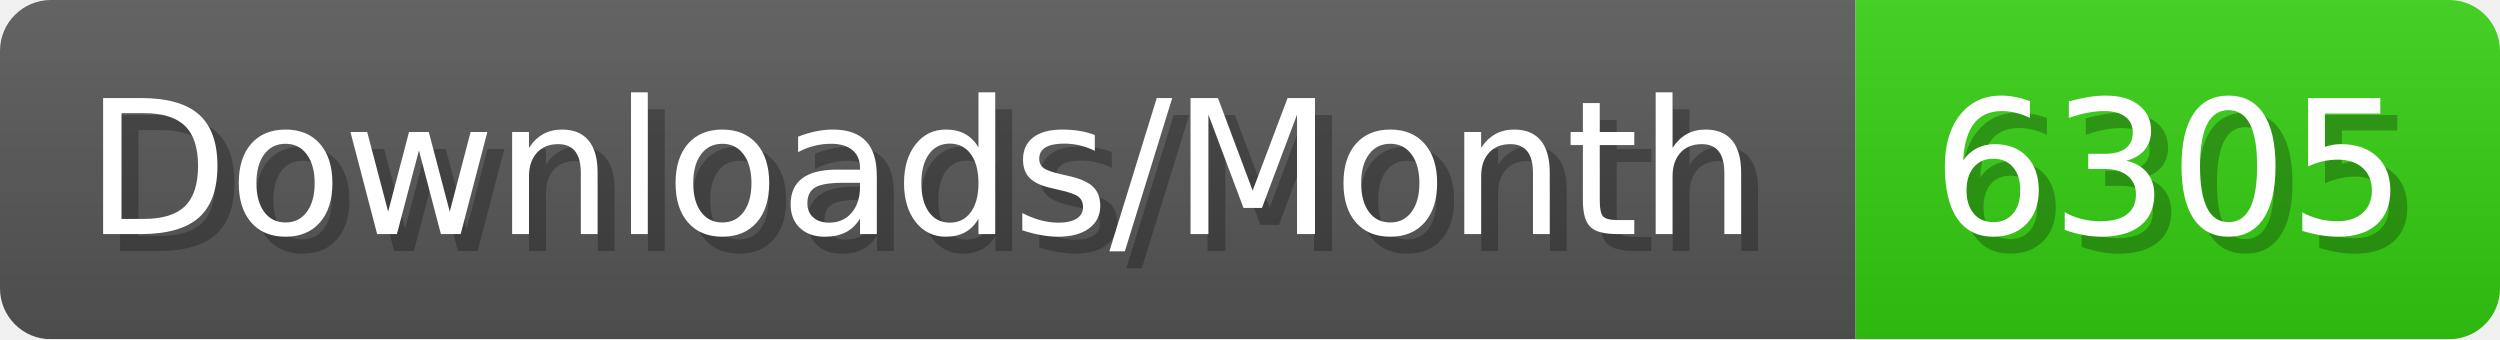
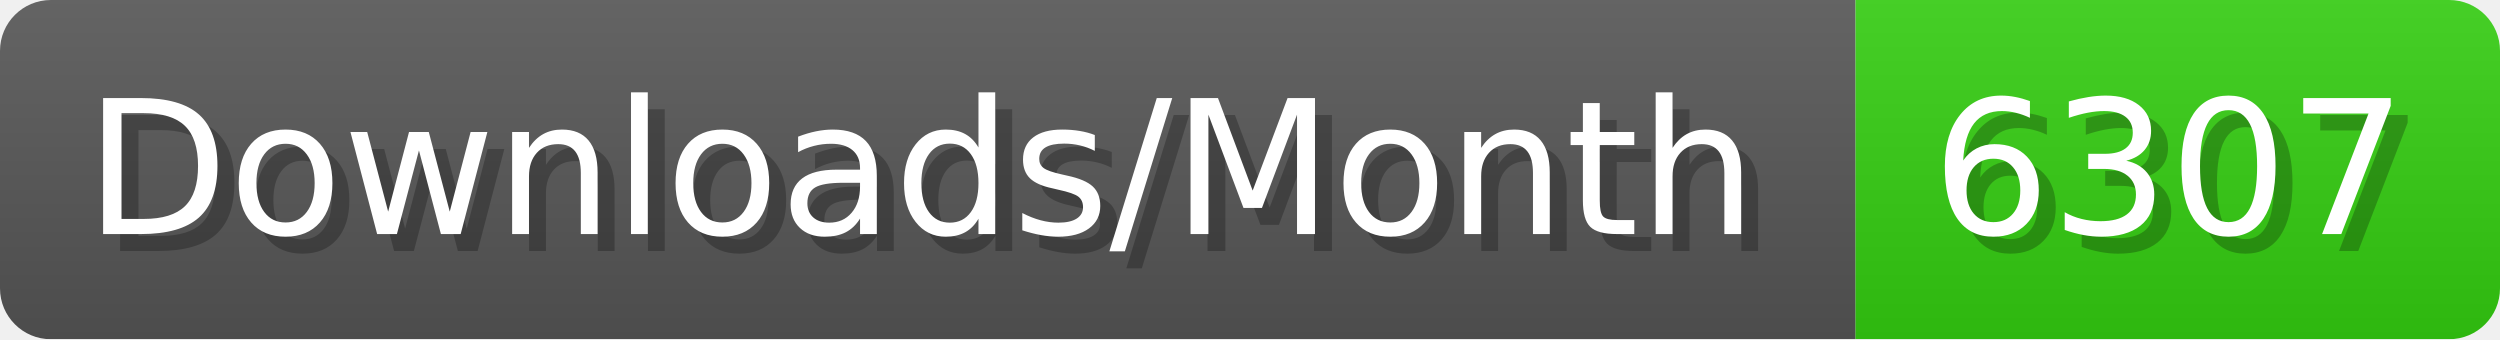
- <svg xmlns="http://www.w3.org/2000/svg" width="147.4" height="20" viewBox="0 0 1474 200" role="img" aria-label="Downloads/Month: 6305">
+ <svg xmlns="http://www.w3.org/2000/svg" width="147.4" height="20" viewBox="0 0 1474 200" role="img" aria-label="Downloads/Month: 6307">
  <linearGradient id="YlXUI" x2="0" y2="100%">
    <stop offset="0" stop-opacity=".1" stop-color="#EEE" />
    <stop offset="1" stop-opacity=".1" />
  </linearGradient>
  <mask id="JHhop">
    <rect width="1474" height="200" rx="30" fill="#FFF" />
  </mask>
  <g mask="url(#JHhop)">
    <rect width="1094" height="200" fill="#555" />
    <rect width="380" height="200" fill="#3C1" x="1094" />
    <rect width="1474" height="200" fill="url(#YlXUI)" />
  </g>
  <g aria-hidden="true" fill="#fff" text-anchor="start" font-family="Verdana,DejaVu Sans,sans-serif" font-size="110">
    <text x="60" y="148" textLength="994" fill="#000" opacity="0.25">Downloads/Month</text>
    <text x="50" y="138" textLength="994">Downloads/Month</text>
-     <text x="1149" y="148" textLength="280" fill="#000" opacity="0.25">6305</text>
-     <text x="1139" y="138" textLength="280">6305</text>
+     <text x="1149" y="148" textLength="280" fill="#000" opacity="0.25">6307</text>
+     <text x="1139" y="138" textLength="280">6307</text>
  </g>
</svg>
